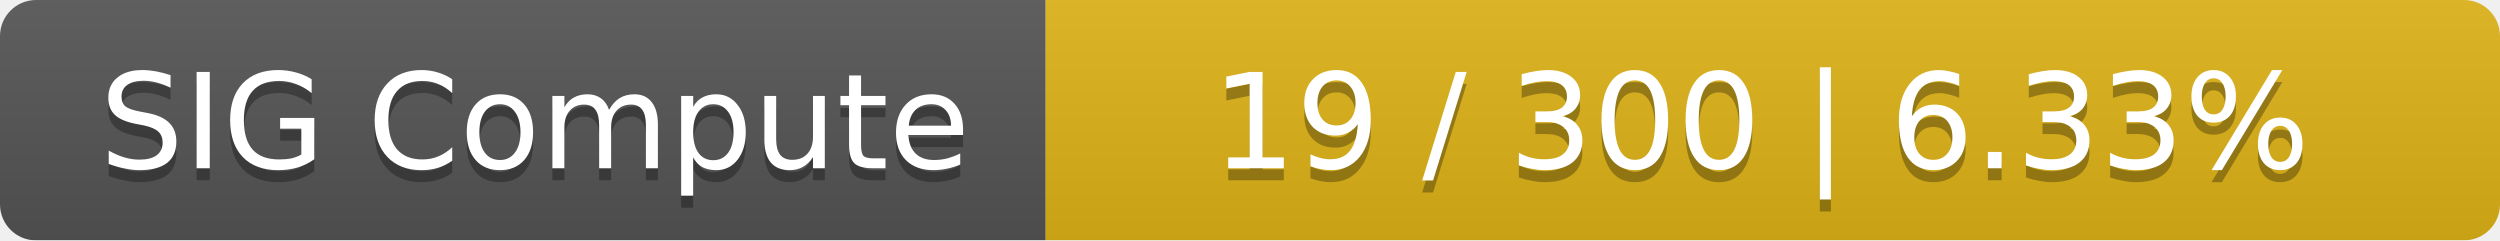
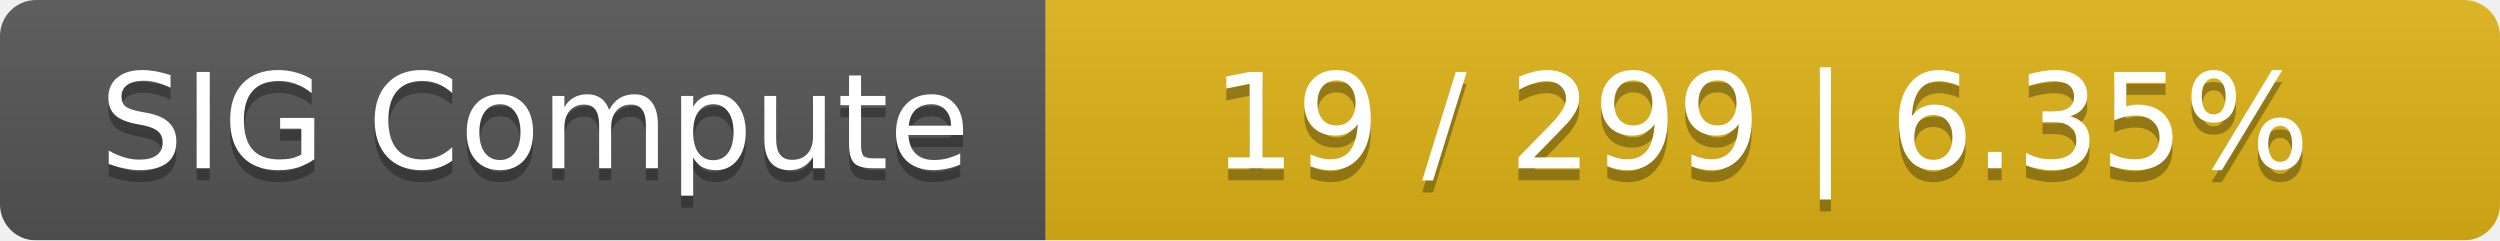
<svg xmlns="http://www.w3.org/2000/svg" width="208" height="20">
  <linearGradient id="smooth" x2="0" y2="100%">
    <stop offset="0" stop-color="#bbb" stop-opacity=".1" />
    <stop offset="1" stop-opacity=".1" />
  </linearGradient>
  <mask id="round">
    <rect width="208" height="20" rx="3" fill="#fff" />
  </mask>
  <g mask="url(#round)">
    <rect width="87" height="20" fill="#555" />
    <rect x="87" width="121" height="20" fill="#dfb317" />
    <rect width="208" height="20" fill="url(#smooth)" />
  </g>
  <g fill="#fff" text-anchor="middle" font-family="DejaVu Sans,Verdana,Geneva,sans-serif" font-size="11">
    <text x="44.5" y="15" fill="#010101" fill-opacity=".3">SIG Compute</text>
    <text x="44.5" y="14">SIG Compute</text>
-     <text x="146.5" y="15" fill="#010101" fill-opacity=".3">19 / 300    |    6.33%</text>
-     <text x="146.5" y="14">19 / 300    |    6.33%</text>
+     <text x="146.5" y="15" fill="#010101" fill-opacity=".3">19 / 299    |    6.35%</text>
+     <text x="146.5" y="14">19 / 299    |    6.35%</text>
  </g>
</svg>
